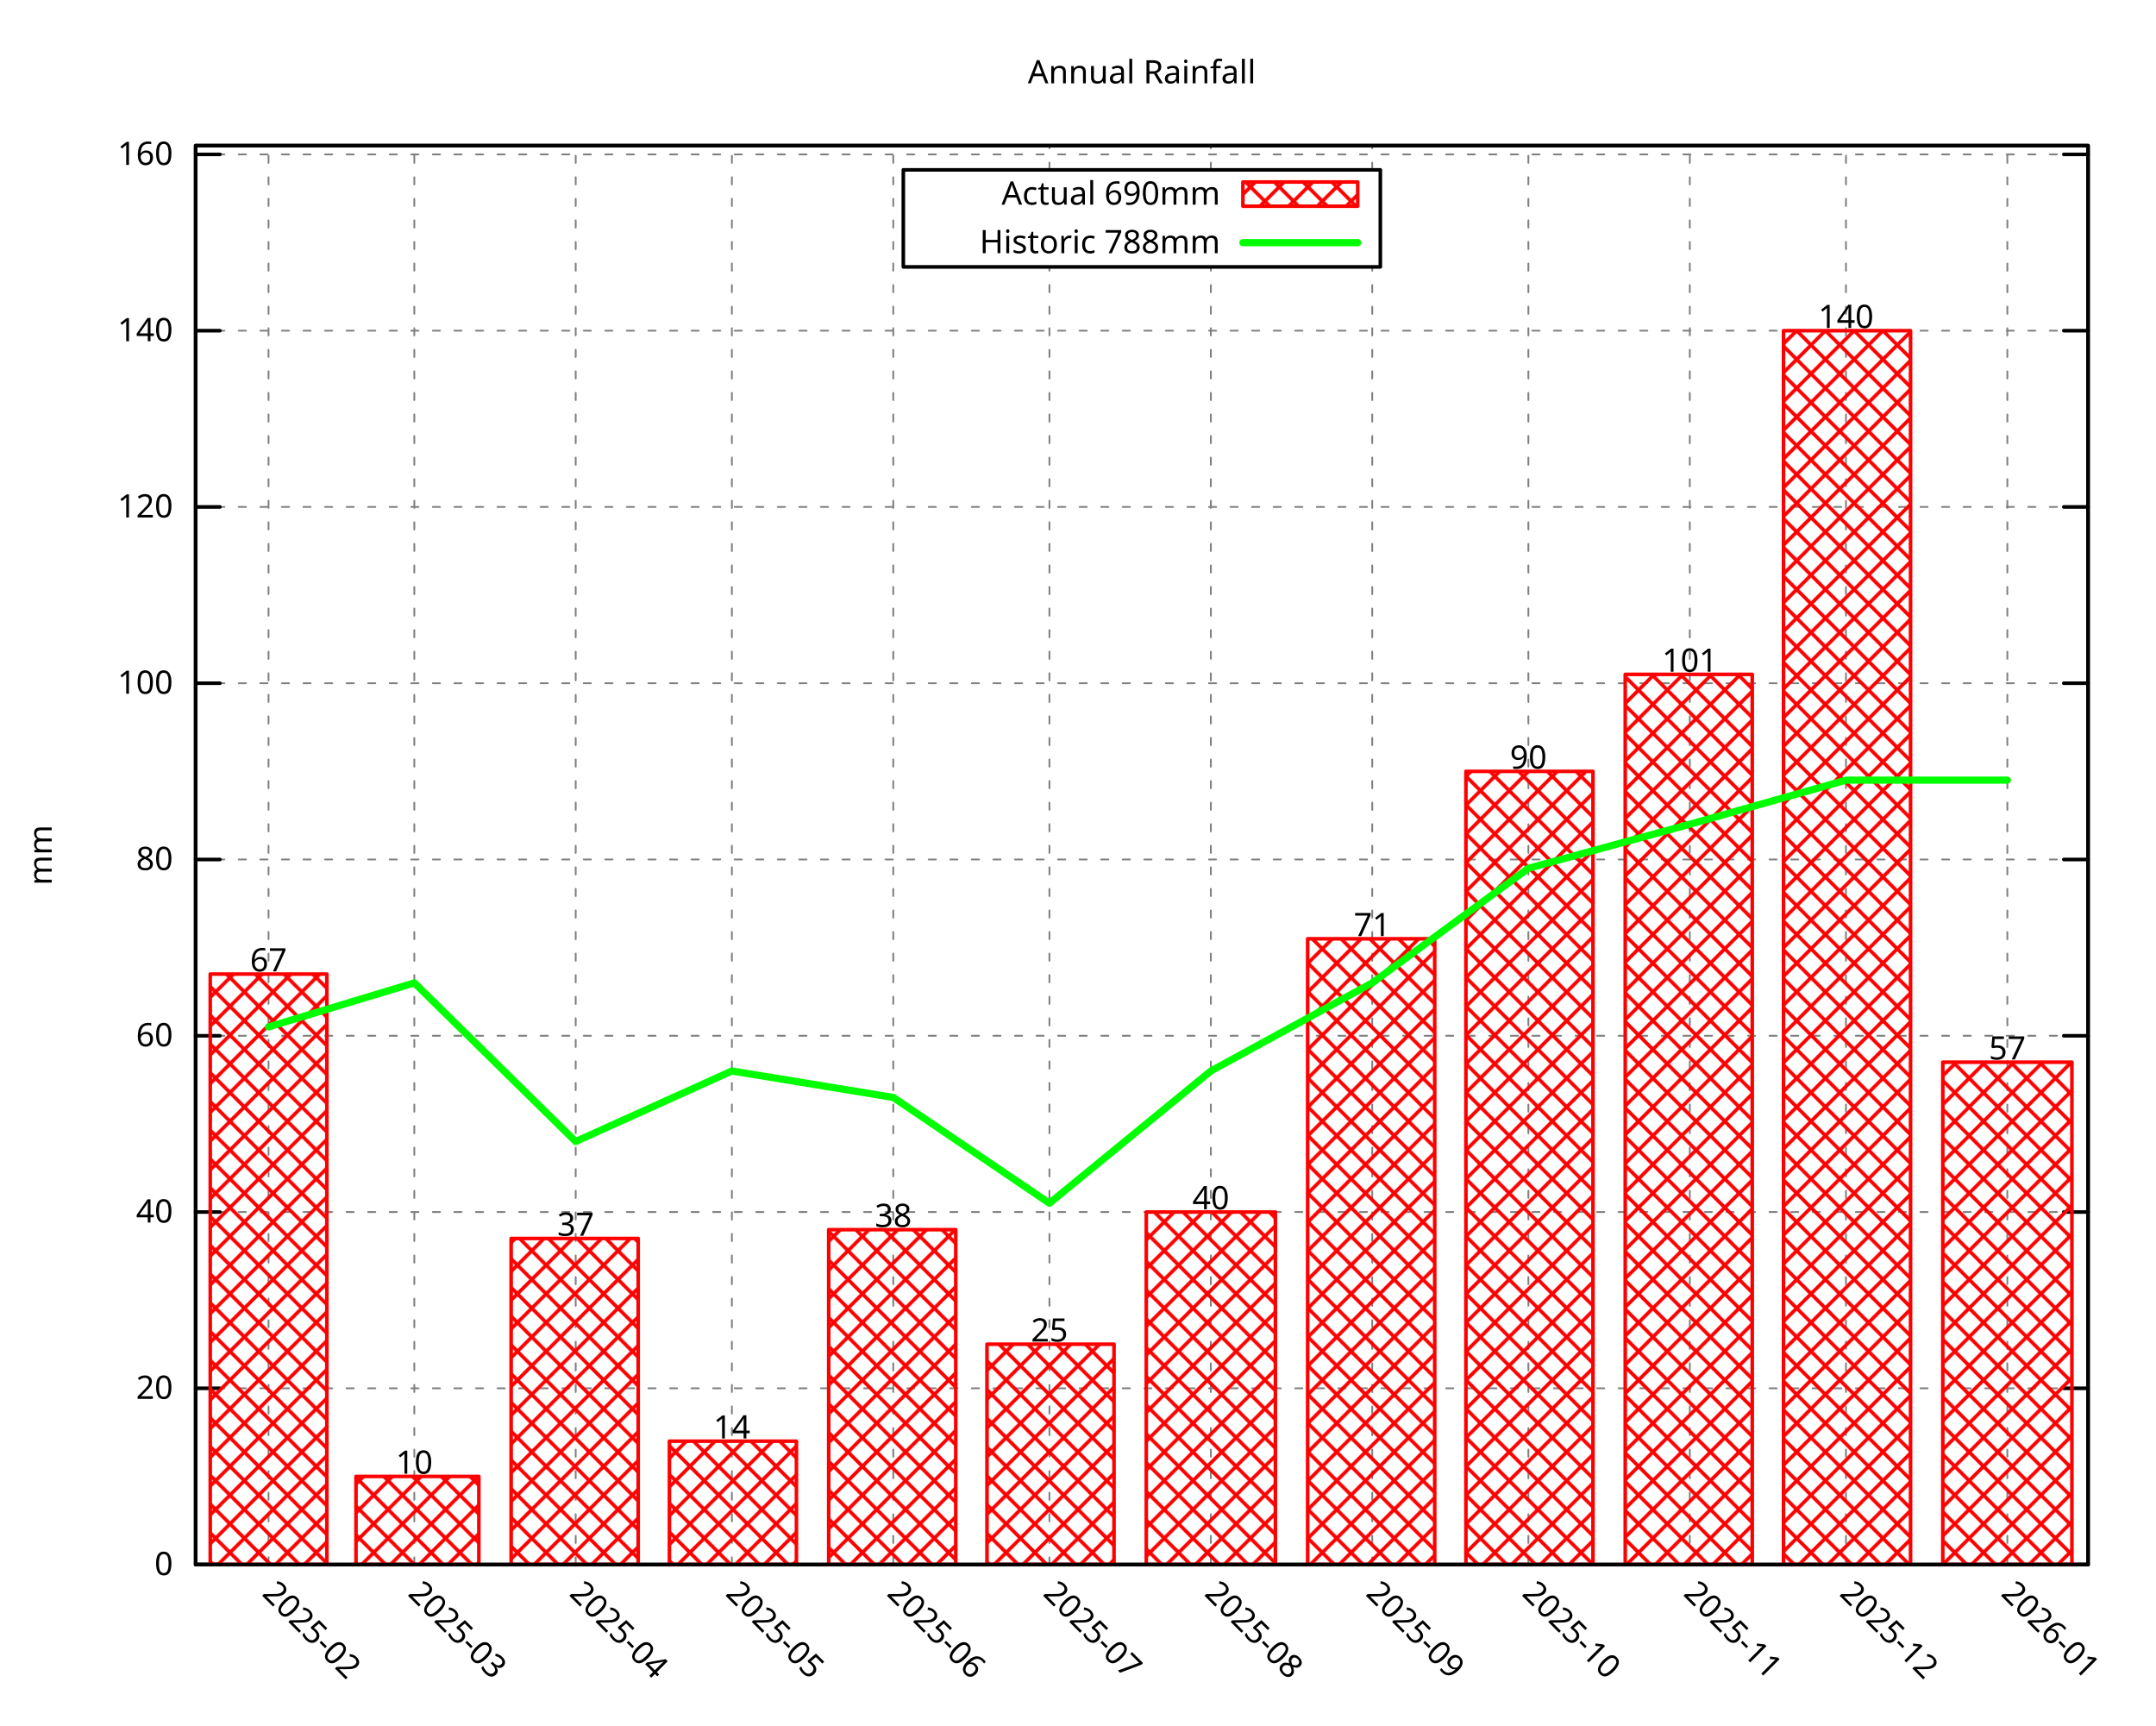
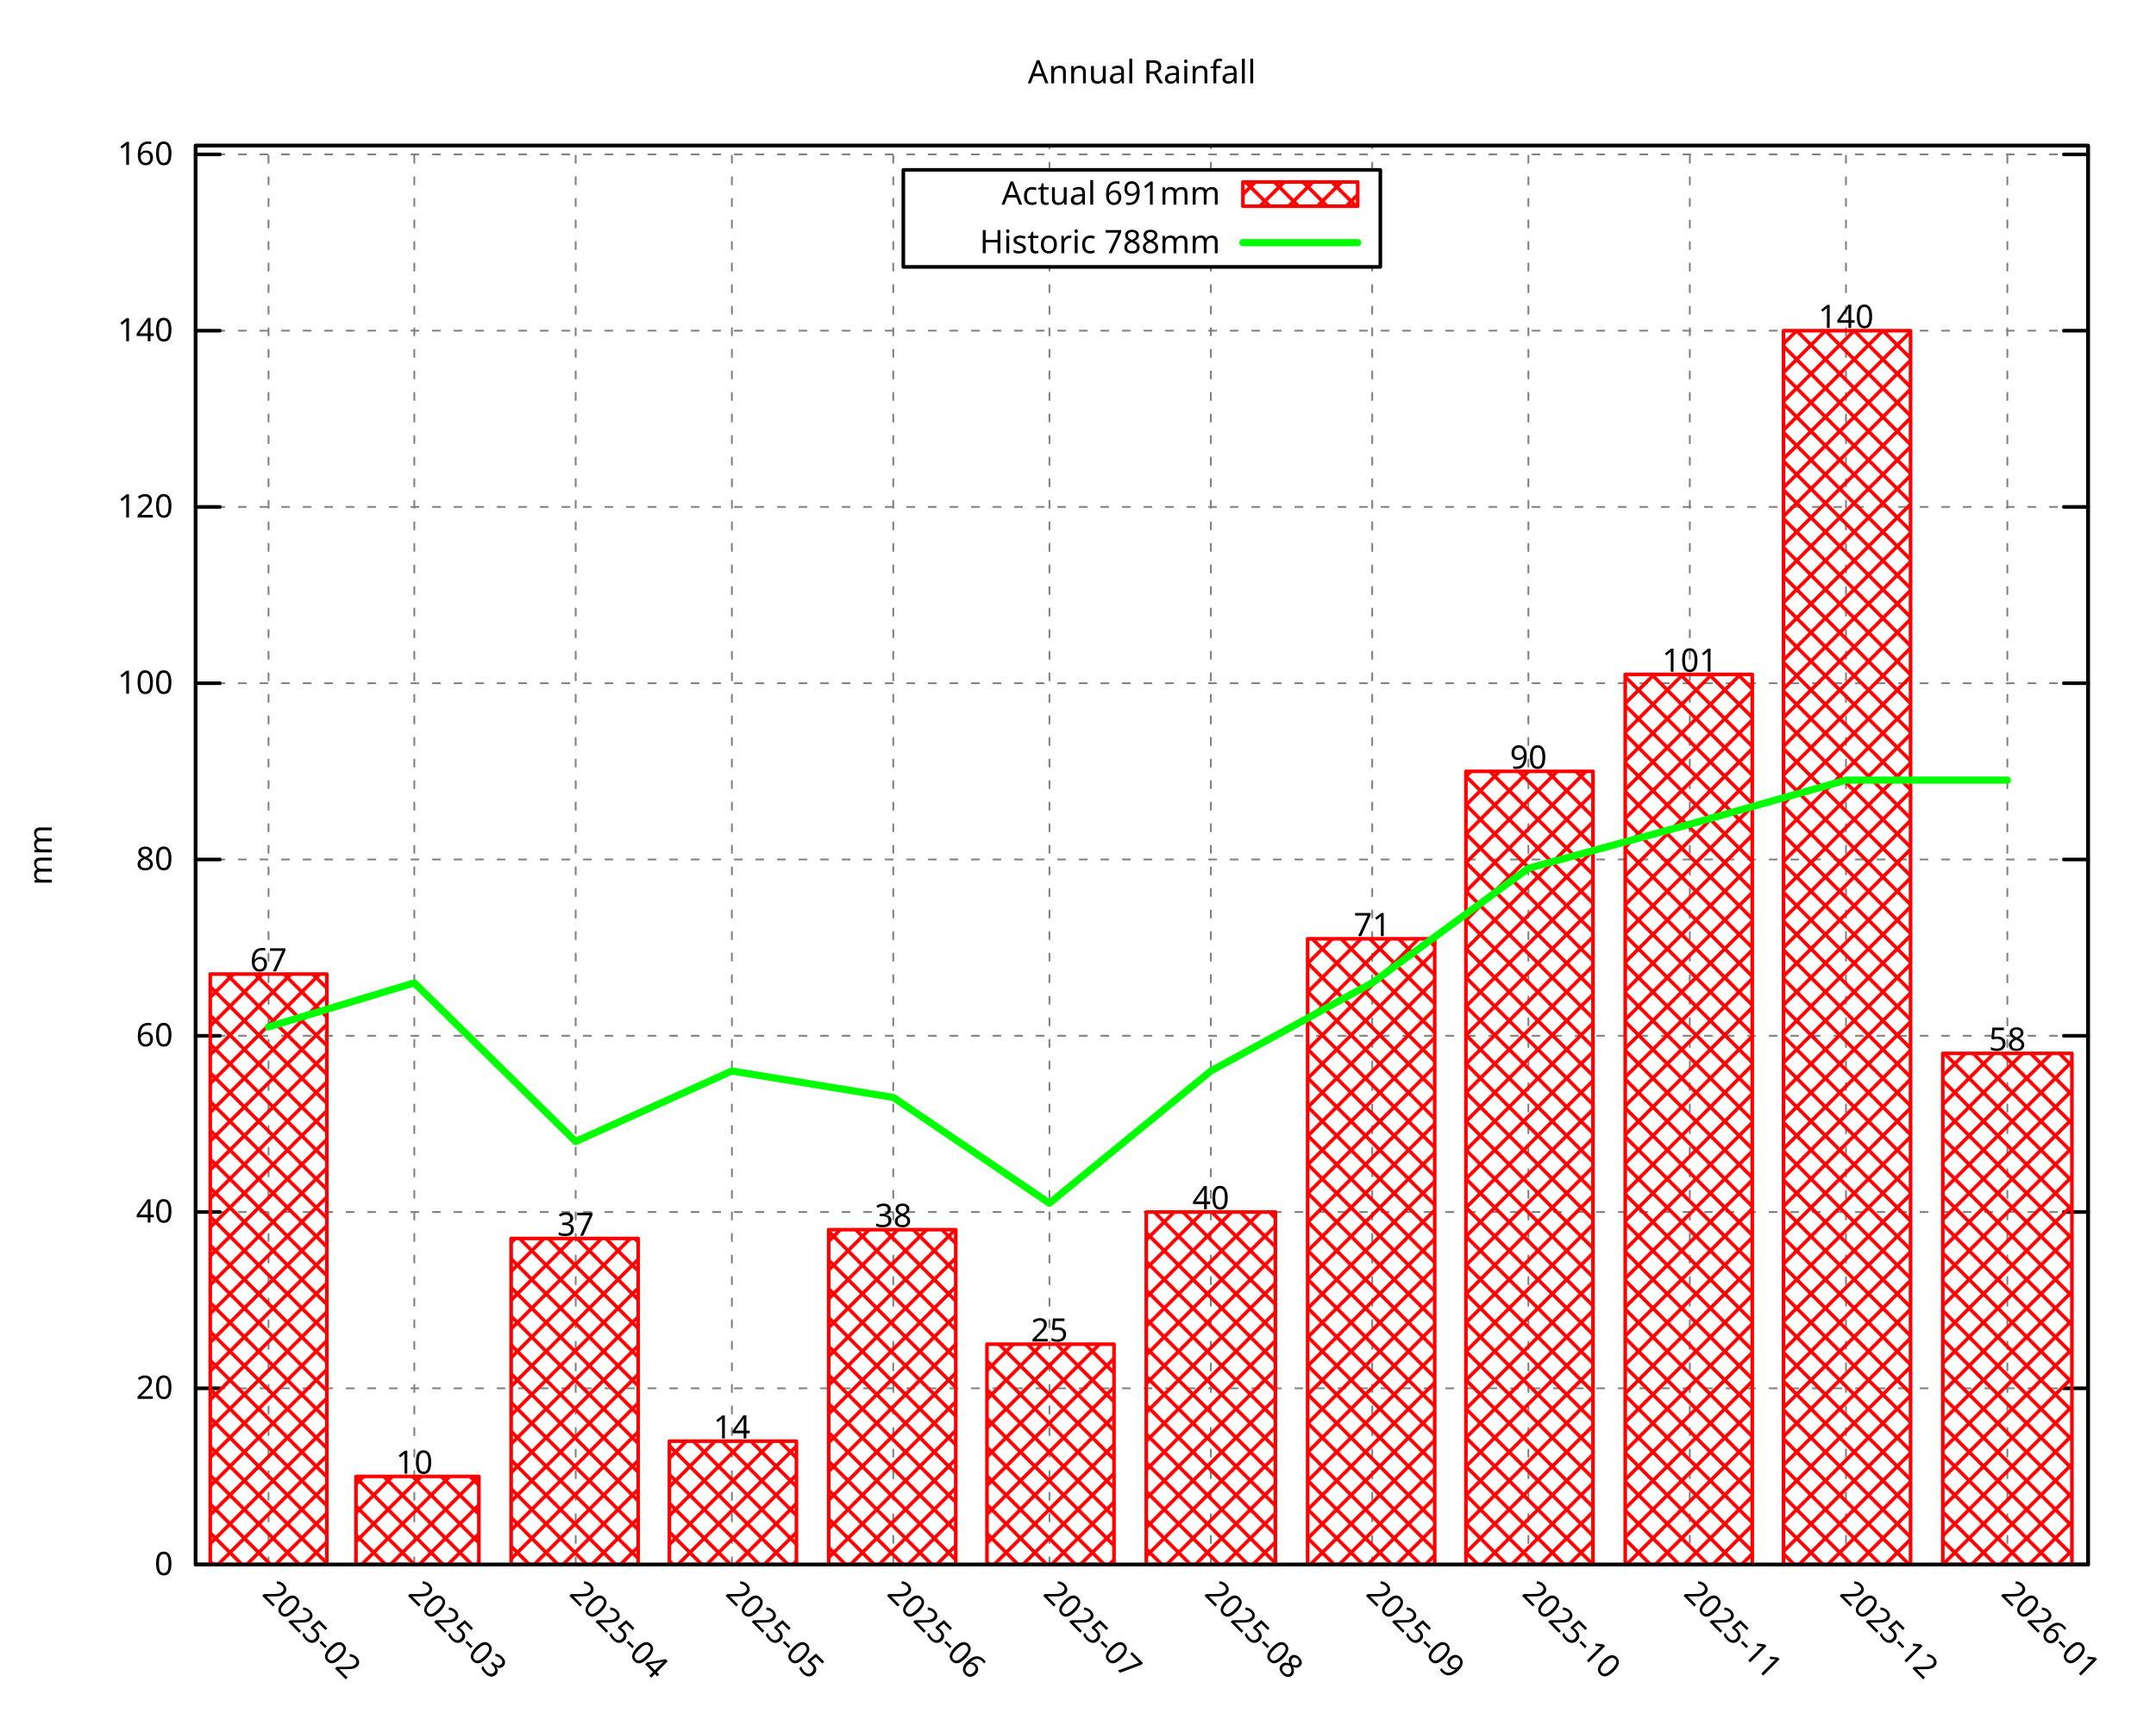
<svg xmlns="http://www.w3.org/2000/svg" xmlns:xlink="http://www.w3.org/1999/xlink" width="600" height="480" viewBox="0 0 600 480">
  <g id="gnuplot_canvas">
    <rect x="0" y="0" width="600" height="480" fill="none" />
    <defs>
      <circle id="gpDot" r="0.5" stroke-width="0.5" stroke="currentColor" />
      <path id="gpPt0" stroke-width="0.296" stroke="currentColor" d="M-1,0 h2 M0,-1 v2" />
      <path id="gpPt1" stroke-width="0.296" stroke="currentColor" d="M-1,-1 L1,1 M1,-1 L-1,1" />
      <path id="gpPt2" stroke-width="0.296" stroke="currentColor" d="M-1,0 L1,0 M0,-1 L0,1 M-1,-1 L1,1 M-1,1 L1,-1" />
      <rect id="gpPt3" stroke-width="0.296" stroke="currentColor" x="-1" y="-1" width="2" height="2" />
      <rect id="gpPt4" stroke-width="0.296" stroke="currentColor" fill="currentColor" x="-1" y="-1" width="2" height="2" />
      <circle id="gpPt5" stroke-width="0.296" stroke="currentColor" cx="0" cy="0" r="1" />
      <use xlink:href="#gpPt5" id="gpPt6" fill="currentColor" stroke="none" />
      <path id="gpPt7" stroke-width="0.296" stroke="currentColor" d="M0,-1.33 L-1.33,0.67 L1.33,0.67 z" />
      <use xlink:href="#gpPt7" id="gpPt8" fill="currentColor" stroke="none" />
      <use xlink:href="#gpPt7" id="gpPt9" stroke="currentColor" transform="rotate(180)" />
      <use xlink:href="#gpPt9" id="gpPt10" fill="currentColor" stroke="none" />
      <use xlink:href="#gpPt3" id="gpPt11" stroke="currentColor" transform="rotate(45)" />
      <use xlink:href="#gpPt11" id="gpPt12" fill="currentColor" stroke="none" />
      <path id="gpPt13" stroke-width="0.296" stroke="currentColor" d="M0,1.330 L1.265,0.411 L0.782,-1.067 L-0.782,-1.076 L-1.265,0.411 z" />
      <use xlink:href="#gpPt13" id="gpPt14" fill="currentColor" stroke="none" />
      <filter id="textbox" filterUnits="objectBoundingBox" x="0" y="0" height="1" width="1">
        <feFlood flood-color="white" flood-opacity="1" result="bgnd" />
        <feComposite in="SourceGraphic" in2="bgnd" operator="atop" />
      </filter>
      <filter id="greybox" filterUnits="objectBoundingBox" x="0" y="0" height="1" width="1">
        <feFlood flood-color="lightgrey" flood-opacity="1" result="grey" />
        <feComposite in="SourceGraphic" in2="grey" operator="atop" />
      </filter>
    </defs>
    <g fill="none" color="white" stroke="currentColor" stroke-width="1.00" stroke-linecap="round" stroke-linejoin="round">
</g>
    <g fill="none" color="black" stroke="currentColor" stroke-width="1.00" stroke-linecap="round" stroke-linejoin="round">
</g>
    <g fill="none" color="black" stroke="black" stroke-width="0.50" stroke-linecap="round" stroke-linejoin="round">
</g>
    <g fill="none" color="gray" stroke="currentColor" stroke-width="0.50" stroke-linecap="round" stroke-linejoin="round">
      <path stroke="gray" stroke-dasharray="2,4" class="gridline" d="M54.45,435.32 L581.09,435.32  " />
    </g>
    <g fill="none" color="gray" stroke="gray" stroke-width="1.00" stroke-linecap="round" stroke-linejoin="round">
</g>
    <g fill="none" color="black" stroke="currentColor" stroke-width="1.00" stroke-linecap="round" stroke-linejoin="round">
      <path stroke="black" d="M54.45,435.32 L61.20,435.32 M581.09,435.32 L574.34,435.32  " />
      <g transform="translate(48.15,438.25)" stroke="none" fill="black" font-family="Droid Sans" font-size="9.00" text-anchor="end">
        <text>
          <tspan font-family="Droid Sans"> 0</tspan>
        </text>
      </g>
    </g>
    <g fill="none" color="black" stroke="currentColor" stroke-width="1.00" stroke-linecap="round" stroke-linejoin="round">
</g>
    <g fill="none" color="black" stroke="black" stroke-width="0.50" stroke-linecap="round" stroke-linejoin="round">
</g>
    <g fill="none" color="gray" stroke="currentColor" stroke-width="0.50" stroke-linecap="round" stroke-linejoin="round">
      <path stroke="gray" stroke-dasharray="2,4" class="gridline" d="M54.45,386.28 L581.09,386.28  " />
    </g>
    <g fill="none" color="gray" stroke="gray" stroke-width="1.00" stroke-linecap="round" stroke-linejoin="round">
</g>
    <g fill="none" color="black" stroke="currentColor" stroke-width="1.00" stroke-linecap="round" stroke-linejoin="round">
      <path stroke="black" d="M54.45,386.28 L61.20,386.28 M581.09,386.28 L574.34,386.28  " />
      <g transform="translate(48.15,389.21)" stroke="none" fill="black" font-family="Droid Sans" font-size="9.00" text-anchor="end">
        <text>
          <tspan font-family="Droid Sans"> 20</tspan>
        </text>
      </g>
    </g>
    <g fill="none" color="black" stroke="currentColor" stroke-width="1.00" stroke-linecap="round" stroke-linejoin="round">
</g>
    <g fill="none" color="black" stroke="black" stroke-width="0.50" stroke-linecap="round" stroke-linejoin="round">
</g>
    <g fill="none" color="gray" stroke="currentColor" stroke-width="0.50" stroke-linecap="round" stroke-linejoin="round">
      <path stroke="gray" stroke-dasharray="2,4" class="gridline" d="M54.45,337.23 L581.09,337.23  " />
    </g>
    <g fill="none" color="gray" stroke="gray" stroke-width="1.00" stroke-linecap="round" stroke-linejoin="round">
</g>
    <g fill="none" color="black" stroke="currentColor" stroke-width="1.00" stroke-linecap="round" stroke-linejoin="round">
      <path stroke="black" d="M54.45,337.23 L61.20,337.23 M581.09,337.23 L574.34,337.23  " />
      <g transform="translate(48.15,340.16)" stroke="none" fill="black" font-family="Droid Sans" font-size="9.00" text-anchor="end">
        <text>
          <tspan font-family="Droid Sans"> 40</tspan>
        </text>
      </g>
    </g>
    <g fill="none" color="black" stroke="currentColor" stroke-width="1.00" stroke-linecap="round" stroke-linejoin="round">
</g>
    <g fill="none" color="black" stroke="black" stroke-width="0.50" stroke-linecap="round" stroke-linejoin="round">
</g>
    <g fill="none" color="gray" stroke="currentColor" stroke-width="0.50" stroke-linecap="round" stroke-linejoin="round">
      <path stroke="gray" stroke-dasharray="2,4" class="gridline" d="M54.45,288.19 L581.09,288.19  " />
    </g>
    <g fill="none" color="gray" stroke="gray" stroke-width="1.00" stroke-linecap="round" stroke-linejoin="round">
</g>
    <g fill="none" color="black" stroke="currentColor" stroke-width="1.00" stroke-linecap="round" stroke-linejoin="round">
      <path stroke="black" d="M54.45,288.19 L61.20,288.19 M581.09,288.19 L574.34,288.19  " />
      <g transform="translate(48.15,291.12)" stroke="none" fill="black" font-family="Droid Sans" font-size="9.00" text-anchor="end">
        <text>
          <tspan font-family="Droid Sans"> 60</tspan>
        </text>
      </g>
    </g>
    <g fill="none" color="black" stroke="currentColor" stroke-width="1.00" stroke-linecap="round" stroke-linejoin="round">
</g>
    <g fill="none" color="black" stroke="black" stroke-width="0.50" stroke-linecap="round" stroke-linejoin="round">
</g>
    <g fill="none" color="gray" stroke="currentColor" stroke-width="0.50" stroke-linecap="round" stroke-linejoin="round">
      <path stroke="gray" stroke-dasharray="2,4" class="gridline" d="M54.45,239.14 L581.09,239.14  " />
    </g>
    <g fill="none" color="gray" stroke="gray" stroke-width="1.00" stroke-linecap="round" stroke-linejoin="round">
</g>
    <g fill="none" color="black" stroke="currentColor" stroke-width="1.00" stroke-linecap="round" stroke-linejoin="round">
      <path stroke="black" d="M54.45,239.14 L61.20,239.14 M581.09,239.14 L574.34,239.14  " />
      <g transform="translate(48.15,242.07)" stroke="none" fill="black" font-family="Droid Sans" font-size="9.00" text-anchor="end">
        <text>
          <tspan font-family="Droid Sans"> 80</tspan>
        </text>
      </g>
    </g>
    <g fill="none" color="black" stroke="currentColor" stroke-width="1.00" stroke-linecap="round" stroke-linejoin="round">
</g>
    <g fill="none" color="black" stroke="black" stroke-width="0.50" stroke-linecap="round" stroke-linejoin="round">
</g>
    <g fill="none" color="gray" stroke="currentColor" stroke-width="0.50" stroke-linecap="round" stroke-linejoin="round">
      <path stroke="gray" stroke-dasharray="2,4" class="gridline" d="M54.45,190.10 L581.09,190.10  " />
    </g>
    <g fill="none" color="gray" stroke="gray" stroke-width="1.00" stroke-linecap="round" stroke-linejoin="round">
</g>
    <g fill="none" color="black" stroke="currentColor" stroke-width="1.00" stroke-linecap="round" stroke-linejoin="round">
      <path stroke="black" d="M54.45,190.10 L61.20,190.10 M581.09,190.10 L574.34,190.10  " />
      <g transform="translate(48.15,193.03)" stroke="none" fill="black" font-family="Droid Sans" font-size="9.00" text-anchor="end">
        <text>
          <tspan font-family="Droid Sans"> 100</tspan>
        </text>
      </g>
    </g>
    <g fill="none" color="black" stroke="currentColor" stroke-width="1.00" stroke-linecap="round" stroke-linejoin="round">
</g>
    <g fill="none" color="black" stroke="black" stroke-width="0.50" stroke-linecap="round" stroke-linejoin="round">
</g>
    <g fill="none" color="gray" stroke="currentColor" stroke-width="0.50" stroke-linecap="round" stroke-linejoin="round">
      <path stroke="gray" stroke-dasharray="2,4" class="gridline" d="M54.45,141.05 L581.09,141.05  " />
    </g>
    <g fill="none" color="gray" stroke="gray" stroke-width="1.00" stroke-linecap="round" stroke-linejoin="round">
</g>
    <g fill="none" color="black" stroke="currentColor" stroke-width="1.00" stroke-linecap="round" stroke-linejoin="round">
      <path stroke="black" d="M54.45,141.05 L61.20,141.05 M581.09,141.05 L574.34,141.05  " />
      <g transform="translate(48.15,143.98)" stroke="none" fill="black" font-family="Droid Sans" font-size="9.00" text-anchor="end">
        <text>
          <tspan font-family="Droid Sans"> 120</tspan>
        </text>
      </g>
    </g>
    <g fill="none" color="black" stroke="currentColor" stroke-width="1.00" stroke-linecap="round" stroke-linejoin="round">
</g>
    <g fill="none" color="black" stroke="black" stroke-width="0.50" stroke-linecap="round" stroke-linejoin="round">
</g>
    <g fill="none" color="gray" stroke="currentColor" stroke-width="0.50" stroke-linecap="round" stroke-linejoin="round">
      <path stroke="gray" stroke-dasharray="2,4" class="gridline" d="M54.45,92.01 L581.09,92.01  " />
    </g>
    <g fill="none" color="gray" stroke="gray" stroke-width="1.00" stroke-linecap="round" stroke-linejoin="round">
</g>
    <g fill="none" color="black" stroke="currentColor" stroke-width="1.00" stroke-linecap="round" stroke-linejoin="round">
      <path stroke="black" d="M54.45,92.01 L61.20,92.01 M581.09,92.01 L574.34,92.01  " />
      <g transform="translate(48.15,94.94)" stroke="none" fill="black" font-family="Droid Sans" font-size="9.00" text-anchor="end">
        <text>
          <tspan font-family="Droid Sans"> 140</tspan>
        </text>
      </g>
    </g>
    <g fill="none" color="black" stroke="currentColor" stroke-width="1.00" stroke-linecap="round" stroke-linejoin="round">
</g>
    <g fill="none" color="black" stroke="black" stroke-width="0.50" stroke-linecap="round" stroke-linejoin="round">
</g>
    <g fill="none" color="gray" stroke="currentColor" stroke-width="0.50" stroke-linecap="round" stroke-linejoin="round">
      <path stroke="gray" stroke-dasharray="2,4" class="gridline" d="M54.45,42.96 L581.09,42.96  " />
    </g>
    <g fill="none" color="gray" stroke="gray" stroke-width="1.00" stroke-linecap="round" stroke-linejoin="round">
</g>
    <g fill="none" color="black" stroke="currentColor" stroke-width="1.00" stroke-linecap="round" stroke-linejoin="round">
      <path stroke="black" d="M54.45,42.96 L61.20,42.96 M581.09,42.96 L574.34,42.96  " />
      <g transform="translate(48.15,45.89)" stroke="none" fill="black" font-family="Droid Sans" font-size="9.00" text-anchor="end">
        <text>
          <tspan font-family="Droid Sans"> 160</tspan>
        </text>
      </g>
    </g>
    <g fill="none" color="black" stroke="currentColor" stroke-width="1.00" stroke-linecap="round" stroke-linejoin="round">
</g>
    <g fill="none" color="black" stroke="black" stroke-width="0.50" stroke-linecap="round" stroke-linejoin="round">
</g>
    <g fill="none" color="gray" stroke="currentColor" stroke-width="0.50" stroke-linecap="round" stroke-linejoin="round">
      <path stroke="gray" stroke-dasharray="2,4" class="gridline" d="M74.73,435.32 L74.73,40.51  " />
    </g>
    <g fill="none" color="gray" stroke="gray" stroke-width="1.00" stroke-linecap="round" stroke-linejoin="round">
</g>
    <g fill="none" color="black" stroke="currentColor" stroke-width="1.00" stroke-linecap="round" stroke-linejoin="round">
      <path stroke="black" d="M74.73,435.32 M74.73,40.51  " />
      <g transform="translate(72.66,443.69) rotate(45.00)" stroke="none" fill="black" font-family="Droid Sans" font-size="9.00" text-anchor="start">
        <text>
          <tspan font-family="Droid Sans">2025-02</tspan>
        </text>
      </g>
    </g>
    <g fill="none" color="black" stroke="currentColor" stroke-width="1.00" stroke-linecap="round" stroke-linejoin="round">
</g>
    <g fill="none" color="black" stroke="black" stroke-width="0.50" stroke-linecap="round" stroke-linejoin="round">
</g>
    <g fill="none" color="gray" stroke="currentColor" stroke-width="0.50" stroke-linecap="round" stroke-linejoin="round">
      <path stroke="gray" stroke-dasharray="2,4" class="gridline" d="M115.30,435.32 L115.30,40.51  " />
    </g>
    <g fill="none" color="gray" stroke="gray" stroke-width="1.00" stroke-linecap="round" stroke-linejoin="round">
</g>
    <g fill="none" color="black" stroke="currentColor" stroke-width="1.00" stroke-linecap="round" stroke-linejoin="round">
      <path stroke="black" d="M115.30,435.32 M115.30,40.51  " />
      <g transform="translate(113.23,443.69) rotate(45.00)" stroke="none" fill="black" font-family="Droid Sans" font-size="9.00" text-anchor="start">
        <text>
          <tspan font-family="Droid Sans">2025-03</tspan>
        </text>
      </g>
    </g>
    <g fill="none" color="black" stroke="currentColor" stroke-width="1.00" stroke-linecap="round" stroke-linejoin="round">
</g>
    <g fill="none" color="black" stroke="black" stroke-width="0.50" stroke-linecap="round" stroke-linejoin="round">
</g>
    <g fill="none" color="gray" stroke="currentColor" stroke-width="0.50" stroke-linecap="round" stroke-linejoin="round">
      <path stroke="gray" stroke-dasharray="2,4" class="gridline" d="M160.21,435.32 L160.21,40.51  " />
    </g>
    <g fill="none" color="gray" stroke="gray" stroke-width="1.00" stroke-linecap="round" stroke-linejoin="round">
</g>
    <g fill="none" color="black" stroke="currentColor" stroke-width="1.00" stroke-linecap="round" stroke-linejoin="round">
      <path stroke="black" d="M160.21,435.32 M160.21,40.51  " />
      <g transform="translate(158.14,443.69) rotate(45.00)" stroke="none" fill="black" font-family="Droid Sans" font-size="9.00" text-anchor="start">
        <text>
          <tspan font-family="Droid Sans">2025-04</tspan>
        </text>
      </g>
    </g>
    <g fill="none" color="black" stroke="currentColor" stroke-width="1.00" stroke-linecap="round" stroke-linejoin="round">
</g>
    <g fill="none" color="black" stroke="black" stroke-width="0.50" stroke-linecap="round" stroke-linejoin="round">
</g>
    <g fill="none" color="gray" stroke="currentColor" stroke-width="0.50" stroke-linecap="round" stroke-linejoin="round">
      <path stroke="gray" stroke-dasharray="2,4" class="gridline" d="M203.68,435.32 L203.68,40.51  " />
    </g>
    <g fill="none" color="gray" stroke="gray" stroke-width="1.00" stroke-linecap="round" stroke-linejoin="round">
</g>
    <g fill="none" color="black" stroke="currentColor" stroke-width="1.00" stroke-linecap="round" stroke-linejoin="round">
      <path stroke="black" d="M203.68,435.32 M203.68,40.51  " />
      <g transform="translate(201.61,443.69) rotate(45.00)" stroke="none" fill="black" font-family="Droid Sans" font-size="9.00" text-anchor="start">
        <text>
          <tspan font-family="Droid Sans">2025-05</tspan>
        </text>
      </g>
    </g>
    <g fill="none" color="black" stroke="currentColor" stroke-width="1.00" stroke-linecap="round" stroke-linejoin="round">
</g>
    <g fill="none" color="black" stroke="black" stroke-width="0.50" stroke-linecap="round" stroke-linejoin="round">
</g>
    <g fill="none" color="gray" stroke="currentColor" stroke-width="0.50" stroke-linecap="round" stroke-linejoin="round">
      <path stroke="gray" stroke-dasharray="2,4" class="gridline" d="M248.59,435.32 L248.59,40.51  " />
    </g>
    <g fill="none" color="gray" stroke="gray" stroke-width="1.00" stroke-linecap="round" stroke-linejoin="round">
</g>
    <g fill="none" color="black" stroke="currentColor" stroke-width="1.00" stroke-linecap="round" stroke-linejoin="round">
      <path stroke="black" d="M248.59,435.32 M248.59,40.51  " />
      <g transform="translate(246.52,443.69) rotate(45.00)" stroke="none" fill="black" font-family="Droid Sans" font-size="9.00" text-anchor="start">
        <text>
          <tspan font-family="Droid Sans">2025-06</tspan>
        </text>
      </g>
    </g>
    <g fill="none" color="black" stroke="currentColor" stroke-width="1.00" stroke-linecap="round" stroke-linejoin="round">
</g>
    <g fill="none" color="black" stroke="black" stroke-width="0.50" stroke-linecap="round" stroke-linejoin="round">
</g>
    <g fill="none" color="gray" stroke="currentColor" stroke-width="0.50" stroke-linecap="round" stroke-linejoin="round">
      <path stroke="gray" stroke-dasharray="2,4" class="gridline" d="M292.05,435.32 L292.05,74.26 M292.05,47.26 L292.05,40.51  " />
    </g>
    <g fill="none" color="gray" stroke="gray" stroke-width="1.00" stroke-linecap="round" stroke-linejoin="round">
</g>
    <g fill="none" color="black" stroke="currentColor" stroke-width="1.00" stroke-linecap="round" stroke-linejoin="round">
      <path stroke="black" d="M292.05,435.32 M292.05,40.51  " />
      <g transform="translate(289.98,443.69) rotate(45.00)" stroke="none" fill="black" font-family="Droid Sans" font-size="9.00" text-anchor="start">
        <text>
          <tspan font-family="Droid Sans">2025-07</tspan>
        </text>
      </g>
    </g>
    <g fill="none" color="black" stroke="currentColor" stroke-width="1.00" stroke-linecap="round" stroke-linejoin="round">
</g>
    <g fill="none" color="black" stroke="black" stroke-width="0.50" stroke-linecap="round" stroke-linejoin="round">
</g>
    <g fill="none" color="gray" stroke="currentColor" stroke-width="0.50" stroke-linecap="round" stroke-linejoin="round">
      <path stroke="gray" stroke-dasharray="2,4" class="gridline" d="M336.97,435.32 L336.97,74.26 M336.97,47.26 L336.97,40.51  " />
    </g>
    <g fill="none" color="gray" stroke="gray" stroke-width="1.00" stroke-linecap="round" stroke-linejoin="round">
</g>
    <g fill="none" color="black" stroke="currentColor" stroke-width="1.00" stroke-linecap="round" stroke-linejoin="round">
      <path stroke="black" d="M336.97,435.32 M336.97,40.51  " />
      <g transform="translate(334.90,443.69) rotate(45.00)" stroke="none" fill="black" font-family="Droid Sans" font-size="9.00" text-anchor="start">
        <text>
          <tspan font-family="Droid Sans">2025-08</tspan>
        </text>
      </g>
    </g>
    <g fill="none" color="black" stroke="currentColor" stroke-width="1.00" stroke-linecap="round" stroke-linejoin="round">
</g>
    <g fill="none" color="black" stroke="black" stroke-width="0.50" stroke-linecap="round" stroke-linejoin="round">
</g>
    <g fill="none" color="gray" stroke="currentColor" stroke-width="0.50" stroke-linecap="round" stroke-linejoin="round">
      <path stroke="gray" stroke-dasharray="2,4" class="gridline" d="M381.88,435.32 L381.88,74.26 M381.88,47.26 L381.88,40.51  " />
    </g>
    <g fill="none" color="gray" stroke="gray" stroke-width="1.00" stroke-linecap="round" stroke-linejoin="round">
</g>
    <g fill="none" color="black" stroke="currentColor" stroke-width="1.00" stroke-linecap="round" stroke-linejoin="round">
      <path stroke="black" d="M381.88,435.32 M381.88,40.51  " />
      <g transform="translate(379.81,443.69) rotate(45.00)" stroke="none" fill="black" font-family="Droid Sans" font-size="9.00" text-anchor="start">
        <text>
          <tspan font-family="Droid Sans">2025-09</tspan>
        </text>
      </g>
    </g>
    <g fill="none" color="black" stroke="currentColor" stroke-width="1.00" stroke-linecap="round" stroke-linejoin="round">
</g>
    <g fill="none" color="black" stroke="black" stroke-width="0.50" stroke-linecap="round" stroke-linejoin="round">
</g>
    <g fill="none" color="gray" stroke="currentColor" stroke-width="0.50" stroke-linecap="round" stroke-linejoin="round">
      <path stroke="gray" stroke-dasharray="2,4" class="gridline" d="M425.34,435.32 L425.34,40.51  " />
    </g>
    <g fill="none" color="gray" stroke="gray" stroke-width="1.00" stroke-linecap="round" stroke-linejoin="round">
</g>
    <g fill="none" color="black" stroke="currentColor" stroke-width="1.00" stroke-linecap="round" stroke-linejoin="round">
      <path stroke="black" d="M425.34,435.32 M425.34,40.51  " />
      <g transform="translate(423.27,443.69) rotate(45.00)" stroke="none" fill="black" font-family="Droid Sans" font-size="9.00" text-anchor="start">
        <text>
          <tspan font-family="Droid Sans">2025-10</tspan>
        </text>
      </g>
    </g>
    <g fill="none" color="black" stroke="currentColor" stroke-width="1.00" stroke-linecap="round" stroke-linejoin="round">
</g>
    <g fill="none" color="black" stroke="black" stroke-width="0.50" stroke-linecap="round" stroke-linejoin="round">
</g>
    <g fill="none" color="gray" stroke="currentColor" stroke-width="0.50" stroke-linecap="round" stroke-linejoin="round">
      <path stroke="gray" stroke-dasharray="2,4" class="gridline" d="M470.26,435.32 L470.26,40.51  " />
    </g>
    <g fill="none" color="gray" stroke="gray" stroke-width="1.00" stroke-linecap="round" stroke-linejoin="round">
</g>
    <g fill="none" color="black" stroke="currentColor" stroke-width="1.00" stroke-linecap="round" stroke-linejoin="round">
      <path stroke="black" d="M470.26,435.32 M470.26,40.51  " />
      <g transform="translate(468.19,443.69) rotate(45.00)" stroke="none" fill="black" font-family="Droid Sans" font-size="9.00" text-anchor="start">
        <text>
          <tspan font-family="Droid Sans">2025-11</tspan>
        </text>
      </g>
    </g>
    <g fill="none" color="black" stroke="currentColor" stroke-width="1.00" stroke-linecap="round" stroke-linejoin="round">
</g>
    <g fill="none" color="black" stroke="black" stroke-width="0.50" stroke-linecap="round" stroke-linejoin="round">
</g>
    <g fill="none" color="gray" stroke="currentColor" stroke-width="0.50" stroke-linecap="round" stroke-linejoin="round">
      <path stroke="gray" stroke-dasharray="2,4" class="gridline" d="M513.72,435.32 L513.72,40.51  " />
    </g>
    <g fill="none" color="gray" stroke="gray" stroke-width="1.00" stroke-linecap="round" stroke-linejoin="round">
</g>
    <g fill="none" color="black" stroke="currentColor" stroke-width="1.00" stroke-linecap="round" stroke-linejoin="round">
      <path stroke="black" d="M513.72,435.32 M513.72,40.51  " />
      <g transform="translate(511.65,443.69) rotate(45.00)" stroke="none" fill="black" font-family="Droid Sans" font-size="9.00" text-anchor="start">
        <text>
          <tspan font-family="Droid Sans">2025-12</tspan>
        </text>
      </g>
    </g>
    <g fill="none" color="black" stroke="currentColor" stroke-width="1.00" stroke-linecap="round" stroke-linejoin="round">
</g>
    <g fill="none" color="black" stroke="black" stroke-width="0.50" stroke-linecap="round" stroke-linejoin="round">
</g>
    <g fill="none" color="gray" stroke="currentColor" stroke-width="0.50" stroke-linecap="round" stroke-linejoin="round">
      <path stroke="gray" stroke-dasharray="2,4" class="gridline" d="M558.63,435.32 L558.63,40.51  " />
    </g>
    <g fill="none" color="gray" stroke="gray" stroke-width="1.00" stroke-linecap="round" stroke-linejoin="round">
</g>
    <g fill="none" color="black" stroke="currentColor" stroke-width="1.00" stroke-linecap="round" stroke-linejoin="round">
      <path stroke="black" d="M558.63,435.32 M558.63,40.51  " />
      <g transform="translate(556.56,443.69) rotate(45.00)" stroke="none" fill="black" font-family="Droid Sans" font-size="9.00" text-anchor="start">
        <text>
          <tspan font-family="Droid Sans">2026-01</tspan>
        </text>
      </g>
    </g>
    <g fill="none" color="black" stroke="currentColor" stroke-width="1.00" stroke-linecap="round" stroke-linejoin="round">
</g>
    <g fill="none" color="black" stroke="currentColor" stroke-width="1.00" stroke-linecap="round" stroke-linejoin="round">
      <path stroke="black" d="M54.45,40.51 L54.45,435.32 L581.09,435.32 L581.09,40.51 L54.45,40.51 Z  " />
    </g>
    <g fill="none" color="black" stroke="currentColor" stroke-width="1.00" stroke-linecap="round" stroke-linejoin="round">
</g>
    <g fill="none" color="black" stroke="currentColor" stroke-width="1.00" stroke-linecap="round" stroke-linejoin="round">
      <path stroke="black" d="M251.39,74.26 L251.39,47.26 L384.14,47.26 L384.14,74.26 L251.39,74.26 Z  " />
    </g>
    <g id="gnuplot_plot_1">
      <g fill="none" color="black" stroke="currentColor" stroke-width="1.00" stroke-linecap="round" stroke-linejoin="round">
        <g transform="translate(339.59,56.94)" stroke="none" fill="black" font-family="Droid Sans" font-size="9.00" text-anchor="end">
          <text>
-             <tspan font-family="Droid Sans">Actual 690mm</tspan>
+             <tspan font-family="Droid Sans">Actual 691mm</tspan>
          </text>
        </g>
      </g>
      <g fill="none" color="black" stroke="currentColor" stroke-width="1.00" stroke-linecap="round" stroke-linejoin="round">
        <defs>
          <pattern id="gpPat1" patternUnits="userSpaceOnUse" x="0" y="0" width="8" height="8">
            <path style="fill:none; stroke:rgb(255,0,0)" d="M0,0 L8,8 M0,8 L8,0" />
          </pattern>
        </defs>
        <g stroke="none" shape-rendering="crispEdges">
          <polygon fill="url(#gpPat1)" points="345.89,57.38 377.84,57.38 377.84,50.63 345.89,50.63 " />
        </g>
        <path stroke="rgb(255,   0,   0)" d="M345.89,57.38 L377.84,57.38 L377.84,50.64 L345.89,50.64 L345.89,57.38 Z  " />
      </g>
      <g fill="none" color="black" stroke="currentColor" stroke-width="1.00" stroke-linecap="round" stroke-linejoin="round">
        <defs>
          <pattern id="gpPat2" patternUnits="userSpaceOnUse" x="0" y="0" width="8" height="8">
            <path style="fill:none; stroke:rgb(255,0,0)" d="M0,0 L8,8 M0,8 L8,0" />
          </pattern>
        </defs>
        <g stroke="none" shape-rendering="crispEdges">
          <polygon fill="url(#gpPat2)" points="58.51,435.32 90.97,435.32 90.97,271.01 58.51,271.01 " />
        </g>
        <path stroke="rgb(255,   0,   0)" d="M58.51,435.32 L58.51,271.02 L90.96,271.02 L90.96,435.32 L58.51,435.32 Z  " />
        <g stroke="none" shape-rendering="crispEdges">
          <polygon fill="url(#gpPat2)" points="99.07,435.32 133.27,435.32 133.27,410.79 99.07,410.79 " />
        </g>
        <path stroke="rgb(255,   0,   0)" d="M99.07,435.32 L99.07,410.80 L133.26,410.80 L133.26,435.32 L99.07,435.32 Z  " />
        <g stroke="none" shape-rendering="crispEdges">
          <polygon fill="url(#gpPat2)" points="142.25,435.32 177.61,435.32 177.61,344.58 142.25,344.58 " />
        </g>
        <path stroke="rgb(255,   0,   0)" d="M142.25,435.32 L142.25,344.59 L177.60,344.59 L177.60,435.32 L142.25,435.32 Z  " />
        <g stroke="none" shape-rendering="crispEdges">
          <polygon fill="url(#gpPat2)" points="186.29,435.32 221.65,435.32 221.65,400.98 186.29,400.98 " />
        </g>
        <path stroke="rgb(255,   0,   0)" d="M186.29,435.32 L186.29,400.99 L221.64,400.99 L221.64,435.32 L186.29,435.32 Z  " />
        <g stroke="none" shape-rendering="crispEdges">
          <polygon fill="url(#gpPat2)" points="230.62,435.32 265.99,435.32 265.99,342.13 230.62,342.13 " />
        </g>
        <path stroke="rgb(255,   0,   0)" d="M230.62,435.32 L230.62,342.14 L265.98,342.14 L265.98,435.32 L230.62,435.32 Z  " />
        <g stroke="none" shape-rendering="crispEdges">
          <polygon fill="url(#gpPat2)" points="274.67,435.32 310.03,435.32 310.03,374.00 274.67,374.00 " />
        </g>
        <path stroke="rgb(255,   0,   0)" d="M274.67,435.32 L274.67,374.01 L310.02,374.01 L310.02,435.32 L274.67,435.32 Z  " />
        <g stroke="none" shape-rendering="crispEdges">
          <polygon fill="url(#gpPat2)" points="319.00,435.32 354.94,435.32 354.94,337.22 319.00,337.22 " />
        </g>
        <path stroke="rgb(255,   0,   0)" d="M319.00,435.32 L319.00,337.23 L354.93,337.23 L354.93,435.32 L319.00,435.32 Z  " />
        <g stroke="none" shape-rendering="crispEdges">
          <polygon fill="url(#gpPat2)" points="363.91,435.32 399.28,435.32 399.28,261.20 363.91,261.20 " />
        </g>
        <path stroke="rgb(255,   0,   0)" d="M363.91,435.32 L363.91,261.21 L399.27,261.21 L399.27,435.32 L363.91,435.32 Z  " />
        <g stroke="none" shape-rendering="crispEdges">
          <polygon fill="url(#gpPat2)" points="407.96,435.32 443.32,435.32 443.32,214.61 407.96,214.61 " />
        </g>
        <path stroke="rgb(255,   0,   0)" d="M407.96,435.32 L407.96,214.62 L443.31,214.62 L443.31,435.32 L407.96,435.32 Z  " />
        <g stroke="none" shape-rendering="crispEdges">
          <polygon fill="url(#gpPat2)" points="452.29,435.32 487.65,435.32 487.65,187.63 452.29,187.63 " />
        </g>
        <path stroke="rgb(255,   0,   0)" d="M452.29,435.32 L452.29,187.64 L487.64,187.64 L487.64,435.32 L452.29,435.32 Z  " />
        <g stroke="none" shape-rendering="crispEdges">
          <polygon fill="url(#gpPat2)" points="496.34,435.32 531.70,435.32 531.70,92.00 496.34,92.00 " />
        </g>
        <path stroke="rgb(255,   0,   0)" d="M496.34,435.32 L496.34,92.01 L531.69,92.01 L531.69,435.32 L496.34,435.32 Z  " />
        <g stroke="none" shape-rendering="crispEdges">
-           <polygon fill="url(#gpPat2)" points="540.67,435.32 576.61,435.32 576.61,295.53 540.67,295.53 " />
-         </g>
-         <path stroke="rgb(255,   0,   0)" d="M540.67,435.32 L540.67,295.54 L576.60,295.54 L576.60,435.32 L540.67,435.32 Z  " />
+           <polygon fill="url(#gpPat2)" points="540.67,435.32 576.61,435.32 576.61,293.08 540.67,293.08 " />
+         </g>
+         <path stroke="rgb(255,   0,   0)" d="M540.67,435.32 L540.67,293.09 L576.60,293.09 L576.60,435.32 L540.67,435.32 Z  " />
      </g>
    </g>
    <g id="gnuplot_plot_2" fill="none">
      <g fill="none" color="black" stroke="currentColor" stroke-width="1.00" stroke-linecap="round" stroke-linejoin="round">
        <g transform="translate(74.73,270.27)" stroke="none" fill="black" font-family="Droid Sans" font-size="9.00" text-anchor="middle">
          <text>
            <tspan font-family="Droid Sans">67</tspan>
          </text>
        </g>
        <g transform="translate(115.30,410.05)" stroke="none" fill="black" font-family="Droid Sans" font-size="9.00" text-anchor="middle">
          <text>
            <tspan font-family="Droid Sans">10</tspan>
          </text>
        </g>
        <g transform="translate(160.21,343.84)" stroke="none" fill="black" font-family="Droid Sans" font-size="9.00" text-anchor="middle">
          <text>
            <tspan font-family="Droid Sans">37</tspan>
          </text>
        </g>
        <g transform="translate(203.68,400.24)" stroke="none" fill="black" font-family="Droid Sans" font-size="9.00" text-anchor="middle">
          <text>
            <tspan font-family="Droid Sans">14</tspan>
          </text>
        </g>
        <g transform="translate(248.59,341.39)" stroke="none" fill="black" font-family="Droid Sans" font-size="9.00" text-anchor="middle">
          <text>
            <tspan font-family="Droid Sans">38</tspan>
          </text>
        </g>
        <g transform="translate(292.05,373.27)" stroke="none" fill="black" font-family="Droid Sans" font-size="9.00" text-anchor="middle">
          <text>
            <tspan font-family="Droid Sans">25</tspan>
          </text>
        </g>
        <g transform="translate(336.97,336.48)" stroke="none" fill="black" font-family="Droid Sans" font-size="9.00" text-anchor="middle">
          <text>
            <tspan font-family="Droid Sans">40</tspan>
          </text>
        </g>
        <g transform="translate(381.88,260.46)" stroke="none" fill="black" font-family="Droid Sans" font-size="9.00" text-anchor="middle">
          <text>
            <tspan font-family="Droid Sans">71</tspan>
          </text>
        </g>
        <g transform="translate(425.34,213.87)" stroke="none" fill="black" font-family="Droid Sans" font-size="9.00" text-anchor="middle">
          <text>
            <tspan font-family="Droid Sans">90</tspan>
          </text>
        </g>
        <g transform="translate(470.26,186.90)" stroke="none" fill="black" font-family="Droid Sans" font-size="9.00" text-anchor="middle">
          <text>
            <tspan font-family="Droid Sans">101</tspan>
          </text>
        </g>
        <g transform="translate(513.72,91.26)" stroke="none" fill="black" font-family="Droid Sans" font-size="9.00" text-anchor="middle">
          <text>
            <tspan font-family="Droid Sans">140</tspan>
          </text>
        </g>
-         <g transform="translate(558.63,294.79)" stroke="none" fill="black" font-family="Droid Sans" font-size="9.00" text-anchor="middle">
-           <text>
-             <tspan font-family="Droid Sans">57</tspan>
+         <g transform="translate(558.63,292.34)" stroke="none" fill="black" font-family="Droid Sans" font-size="9.00" text-anchor="middle">
+           <text>
+             <tspan font-family="Droid Sans">58</tspan>
          </text>
        </g>
      </g>
    </g>
    <g id="gnuplot_plot_3">
      <g fill="none" color="white" stroke="black" stroke-width="2.00" stroke-linecap="round" stroke-linejoin="round">
</g>
      <g fill="none" color="black" stroke="currentColor" stroke-width="2.00" stroke-linecap="round" stroke-linejoin="round">
        <g transform="translate(339.59,70.44)" stroke="none" fill="black" font-family="Droid Sans" font-size="9.00" text-anchor="end">
          <text>
            <tspan font-family="Droid Sans">Historic 788mm</tspan>
          </text>
        </g>
      </g>
      <g fill="none" color="black" stroke="currentColor" stroke-width="2.00" stroke-linecap="round" stroke-linejoin="round">
        <path stroke="rgb(  0, 255,   0)" d="M345.89,67.51 L377.84,67.51 M74.73,285.73 L115.30,273.47 L160.21,317.61 L203.68,297.99 L248.59,305.35 L292.05,334.78   L336.97,297.99 L381.88,273.47 L425.34,241.59 L470.26,229.33 L513.72,217.07 L558.63,217.07  " />
      </g>
    </g>
    <g fill="none" color="black" stroke="currentColor" stroke-width="2.00" stroke-linecap="round" stroke-linejoin="round">
</g>
    <g fill="none" color="black" stroke="black" stroke-width="1.00" stroke-linecap="round" stroke-linejoin="round">
</g>
    <g fill="none" color="black" stroke="currentColor" stroke-width="1.00" stroke-linecap="round" stroke-linejoin="round">
      <path stroke="black" d="M54.45,40.51 L54.45,435.32 L581.09,435.32 L581.09,40.51 L54.45,40.51 Z  " />
      <g transform="translate(14.39,237.92) rotate(270.00)" stroke="none" fill="black" font-family="Droid Sans" font-size="9.00" text-anchor="middle">
        <text>
          <tspan font-family="Droid Sans">mm</tspan>
        </text>
      </g>
    </g>
    <g fill="none" color="black" stroke="currentColor" stroke-width="1.00" stroke-linecap="round" stroke-linejoin="round">
</g>
    <g fill="none" color="black" stroke="currentColor" stroke-width="1.00" stroke-linecap="round" stroke-linejoin="round">
      <g transform="translate(317.77,23.19)" stroke="none" fill="black" font-family="Droid Sans" font-size="9.00" text-anchor="middle">
        <text>
          <tspan font-family="Droid Sans">Annual Rainfall</tspan>
        </text>
      </g>
    </g>
    <g fill="none" color="black" stroke="currentColor" stroke-width="1.00" stroke-linecap="round" stroke-linejoin="round">
</g>
  </g>
</svg>
